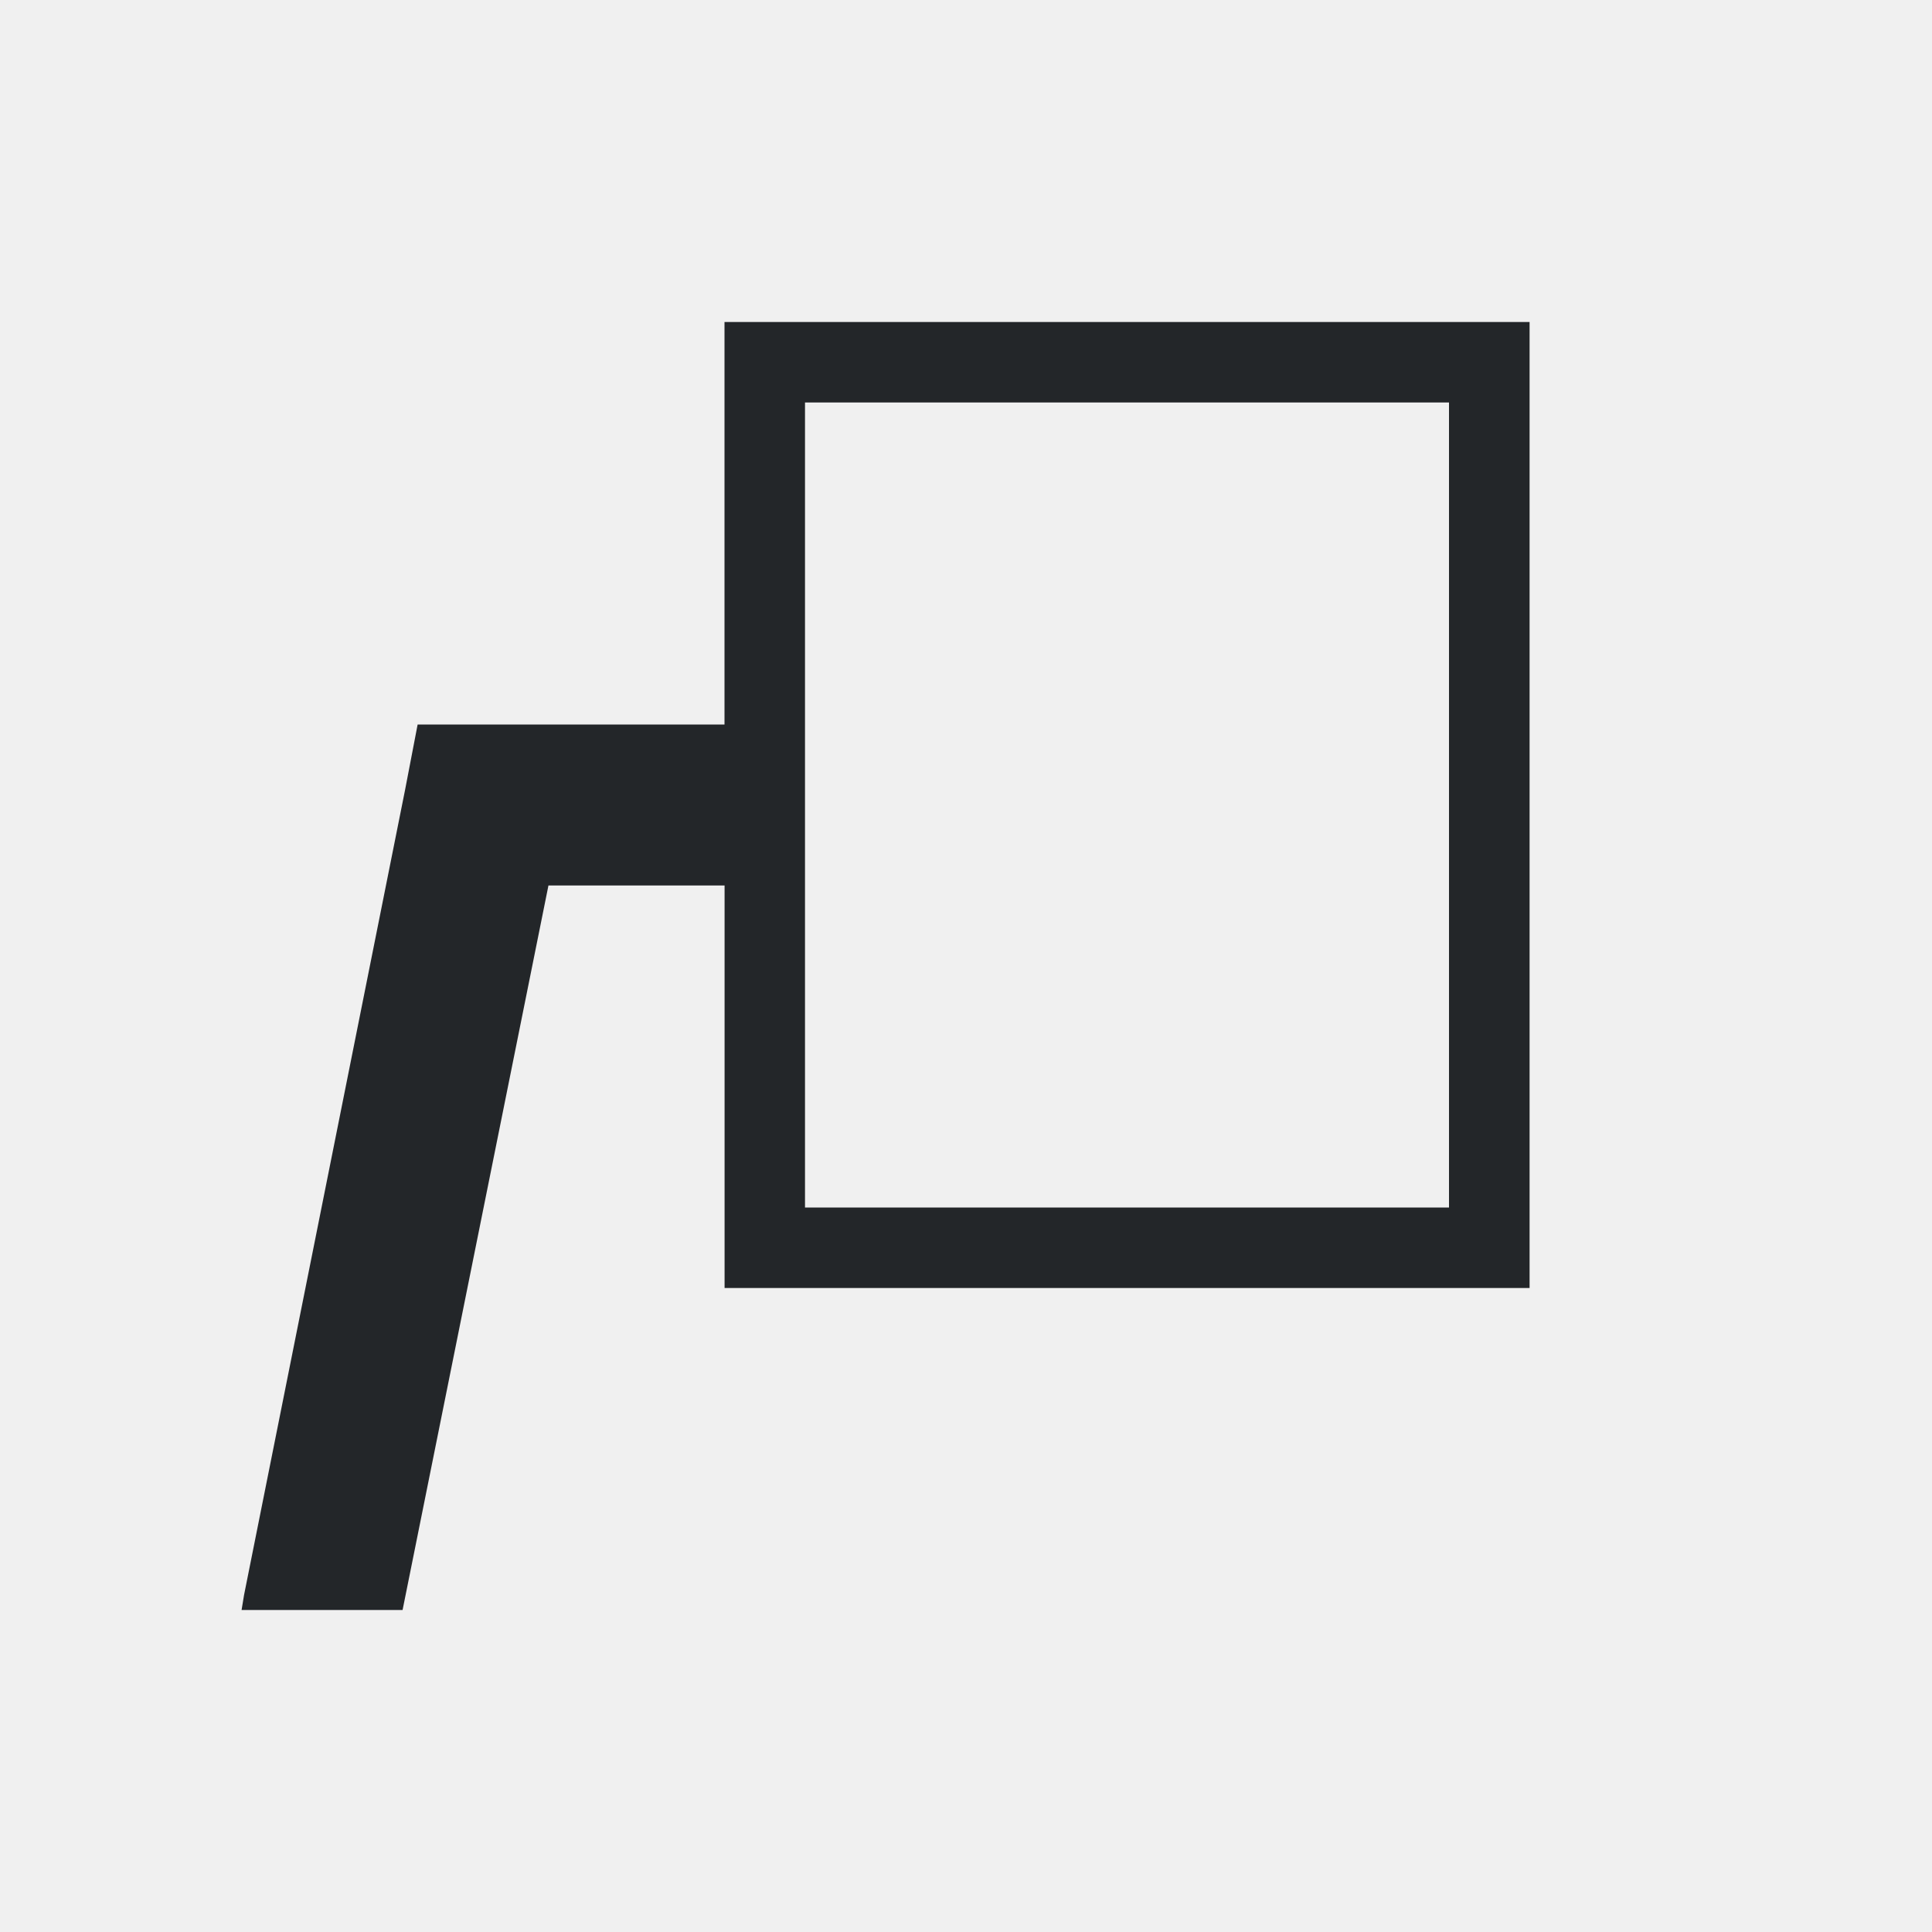
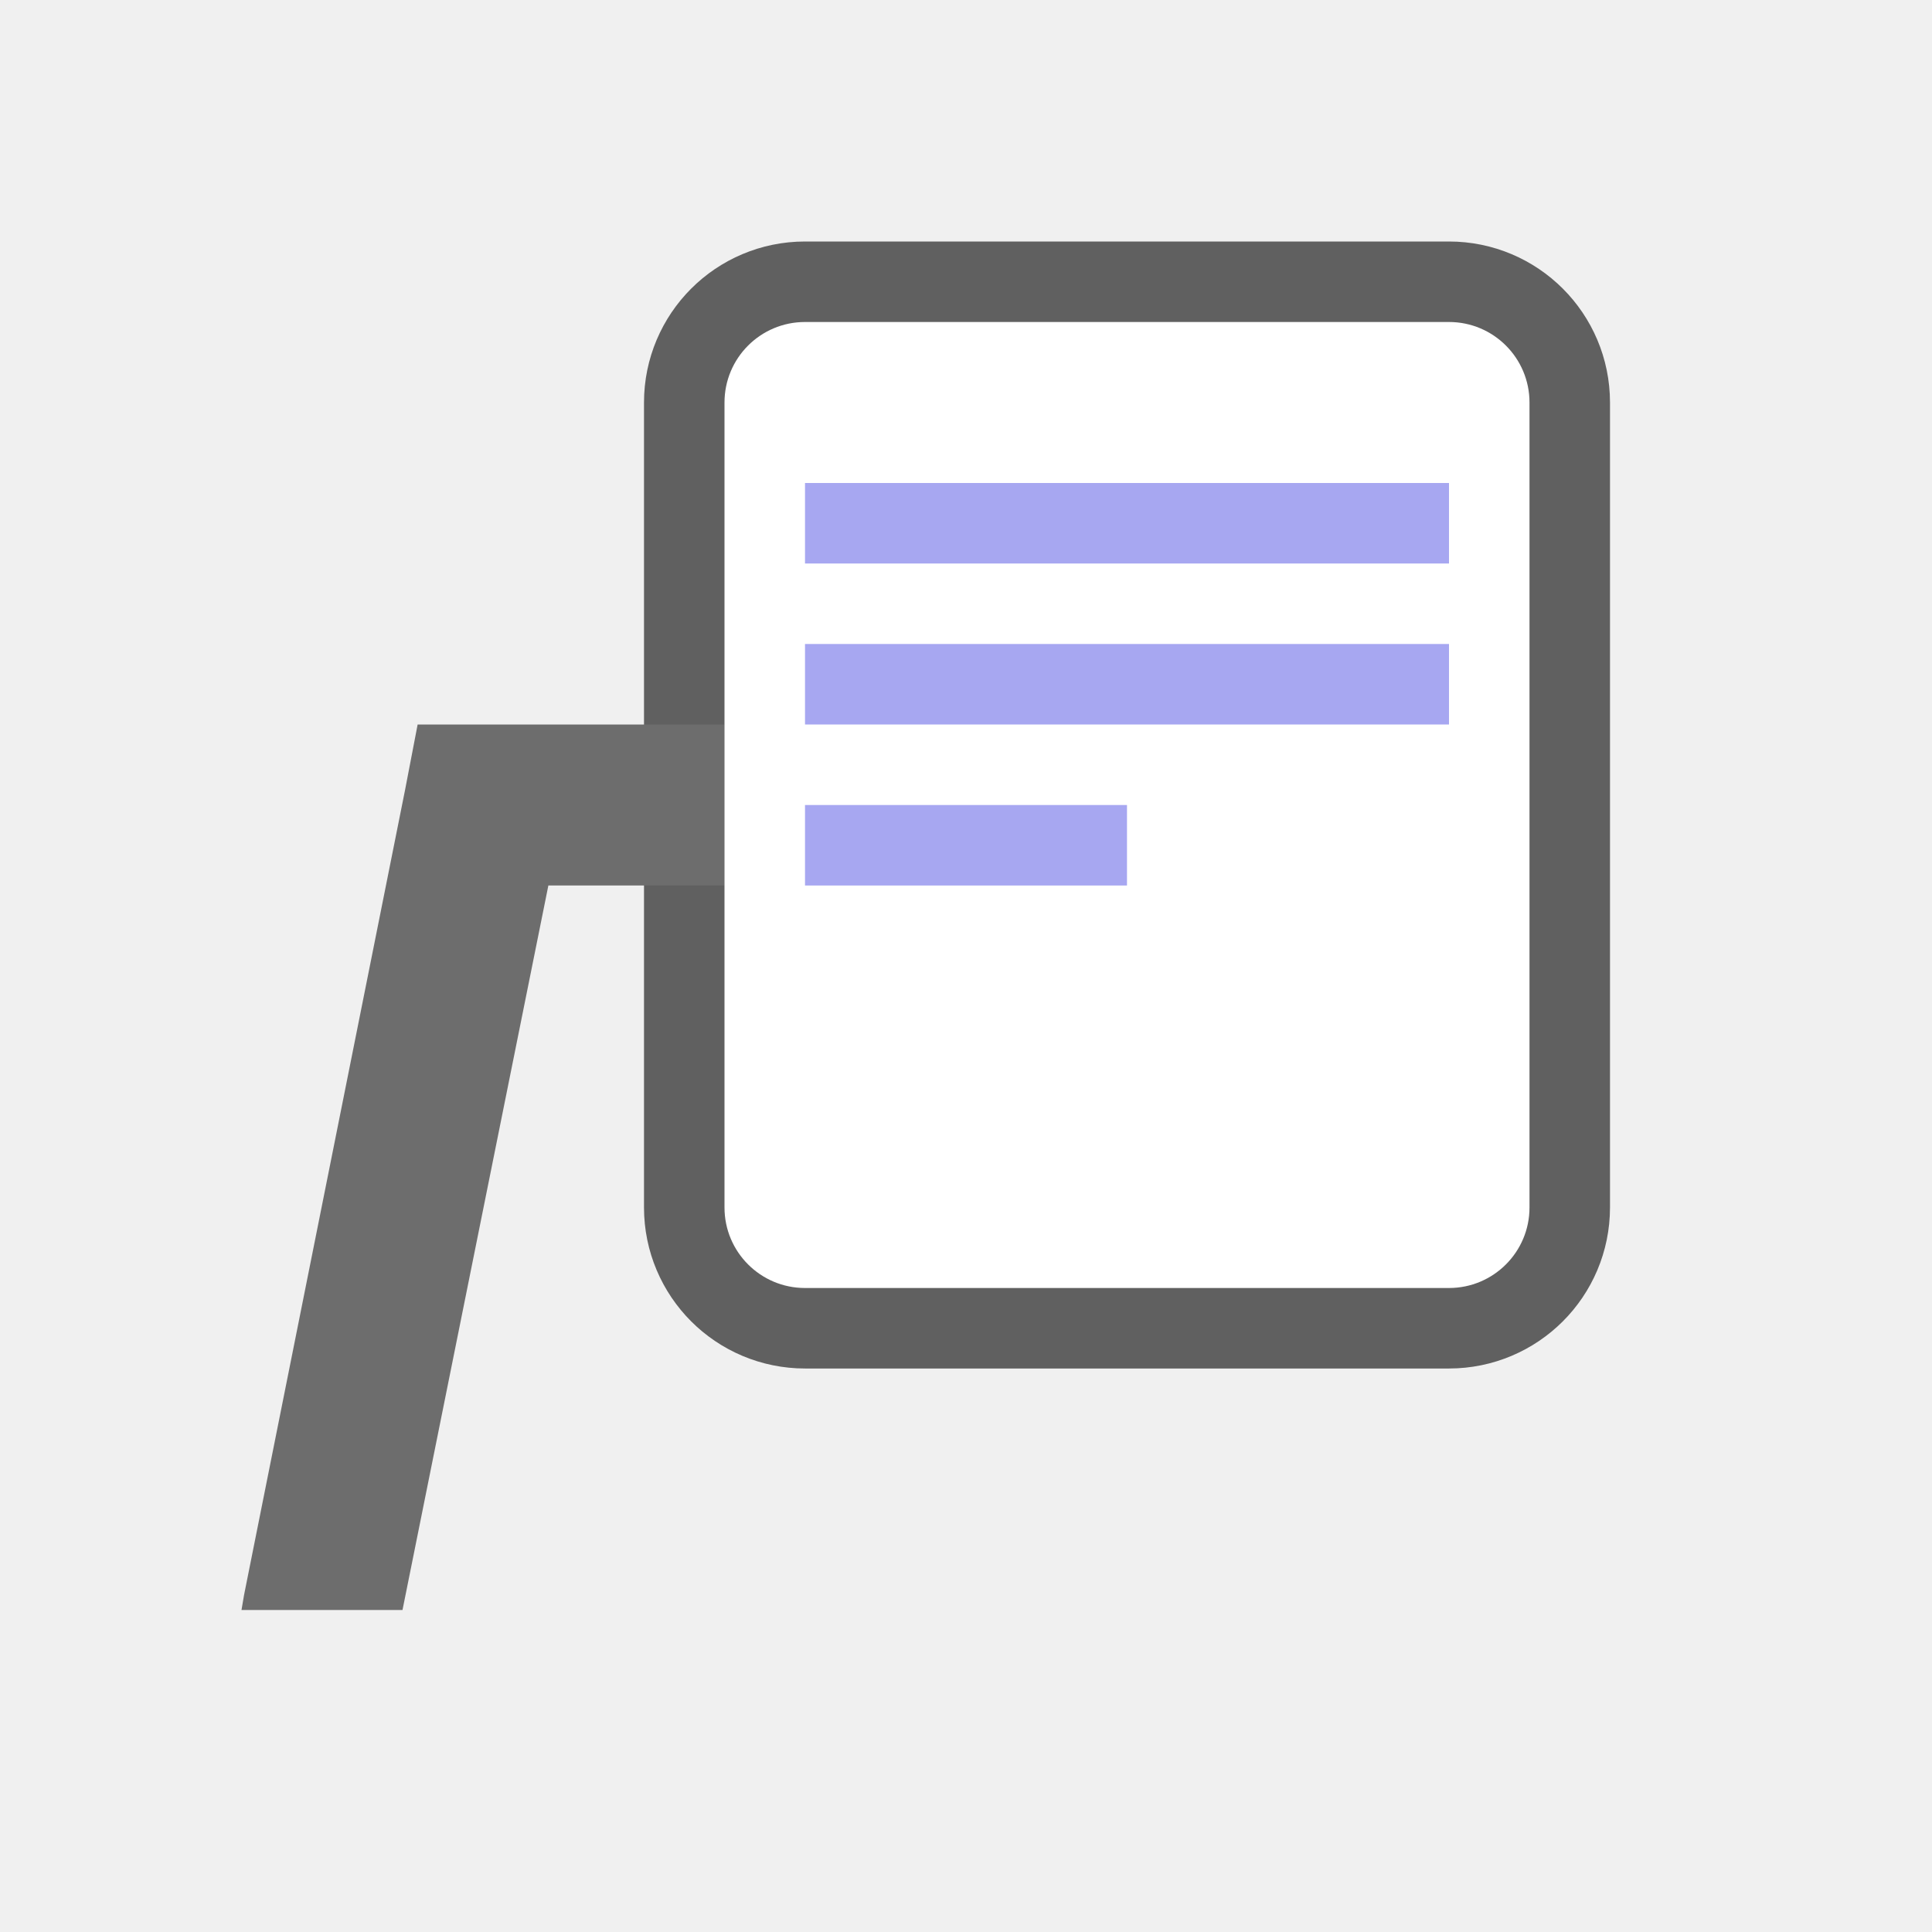
- <svg xmlns="http://www.w3.org/2000/svg" viewBox="0 0 24 24">
-   <path d="m9 4v5h-3.812l-.156.812-2 10-.031.188h2l1.812-9h2.188v5h10v-12zm1 1h8v10h-8z" fill="#232629" />
+ <svg xmlns="http://www.w3.org/2000/svg" viewBox="0 0 24 24" version="1.1" id="svg4">
+   <defs id="defs8" />
+   <rect ry="1" y="4" x="9" height="12" width="10" id="rect825" style="opacity:0.6;fill:#000000;fill-opacity:1;fill-rule:nonzero;stroke:#000000;stroke-width:2;stroke-linecap:round;stroke-linejoin:round;stroke-miterlimit:4;stroke-dasharray:none;stroke-opacity:1" />
+   <path d="M 9,9 H 5.188 l -0.156,0.812 -2,10 L 3,20 H 5 L 6.812,11 H 9 Z" id="path2" style="fill:#6d6d6d;fill-opacity:1" />
+   <rect style="opacity:1;fill:#ffffff;fill-opacity:1;fill-rule:nonzero;stroke:none;stroke-width:2;stroke-linecap:round;stroke-linejoin:round;stroke-miterlimit:4;stroke-dasharray:none;stroke-opacity:1" id="rect823" width="10" height="12" x="9" y="4" ry="1" />
+   <rect style="opacity:1;vector-effect:none;fill:#a7a7f1;fill-opacity:1;stroke:none;stroke-width:2;stroke-linecap:round;stroke-linejoin:round;stroke-miterlimit:4;stroke-dasharray:none;stroke-dashoffset:0;stroke-opacity:1" id="rect2098" width="8" height="1" x="10" y="6" />
+   <rect style="opacity:1;vector-effect:none;fill:#a7a7f1;fill-opacity:1;stroke:none;stroke-width:2;stroke-linecap:round;stroke-linejoin:round;stroke-miterlimit:4;stroke-dasharray:none;stroke-dashoffset:0;stroke-opacity:1" id="rect2100" width="8" height="1" x="10" y="8" />
+   <rect style="opacity:1;vector-effect:none;fill:#a7a7f1;fill-opacity:1;stroke:none;stroke-width:2;stroke-linecap:round;stroke-linejoin:round;stroke-miterlimit:4;stroke-dasharray:none;stroke-dashoffset:0;stroke-opacity:1" id="rect2102" width="4" height="1" x="10" y="10" />
</svg>
